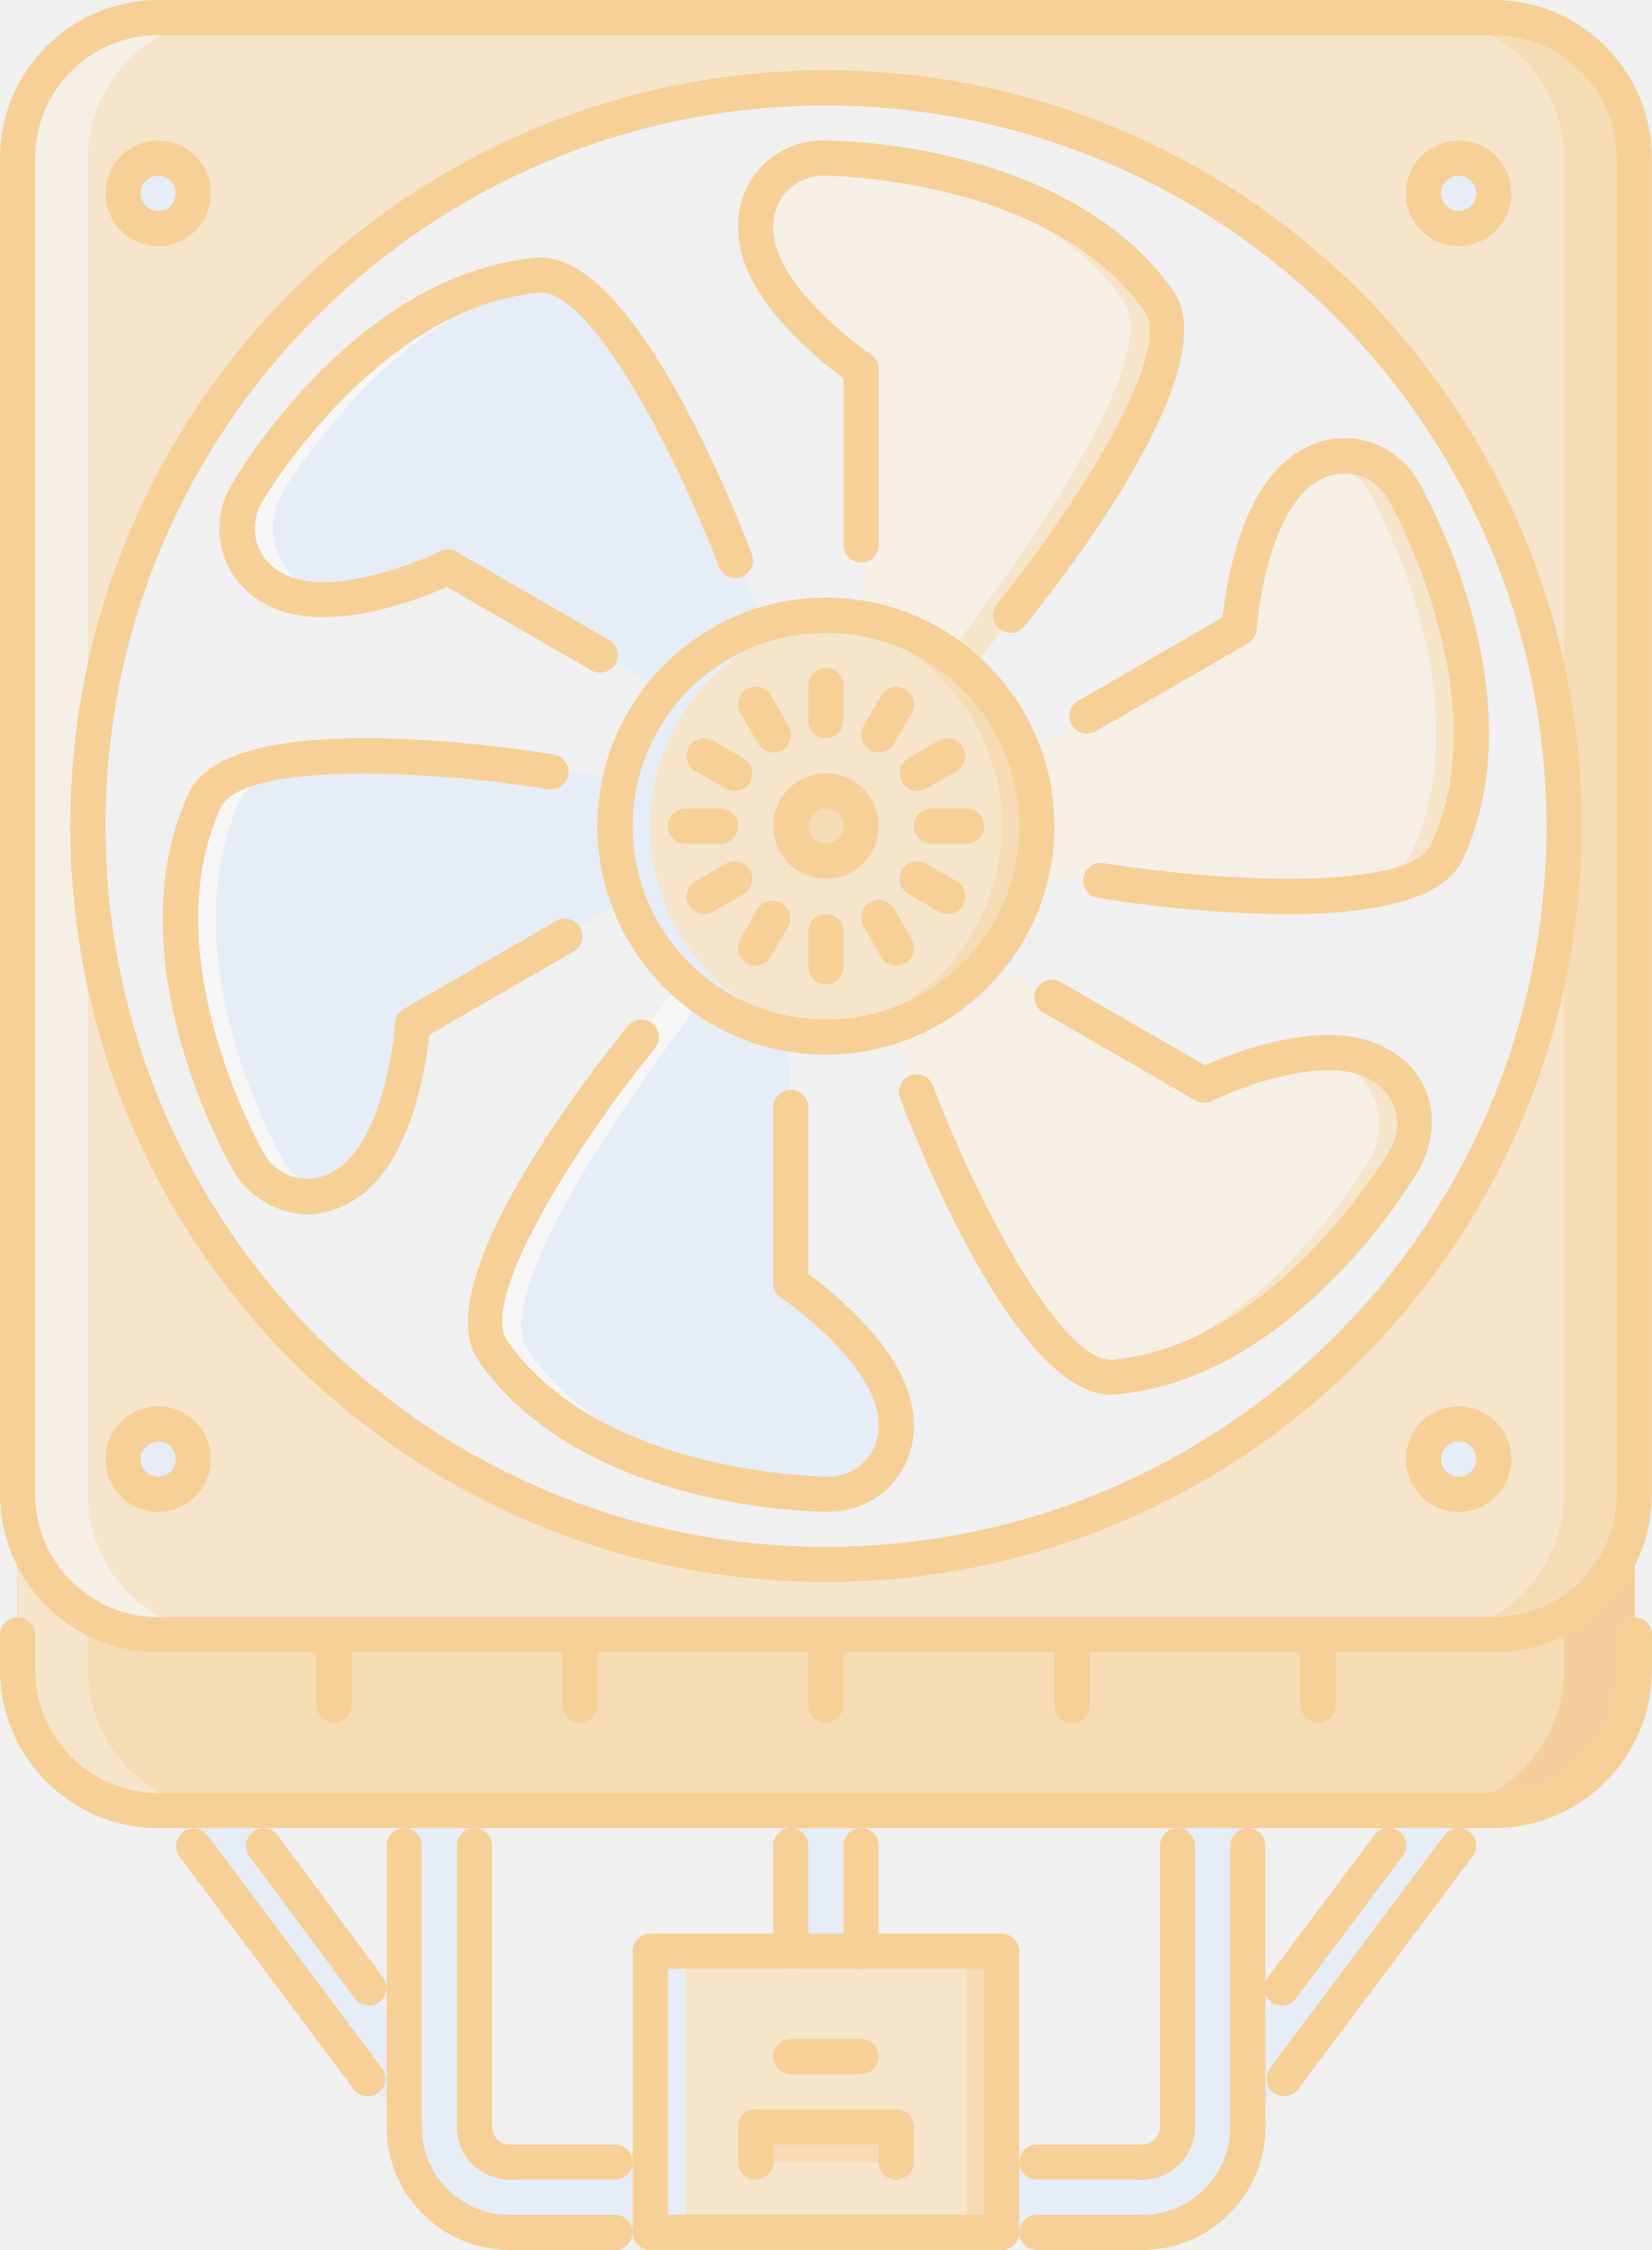
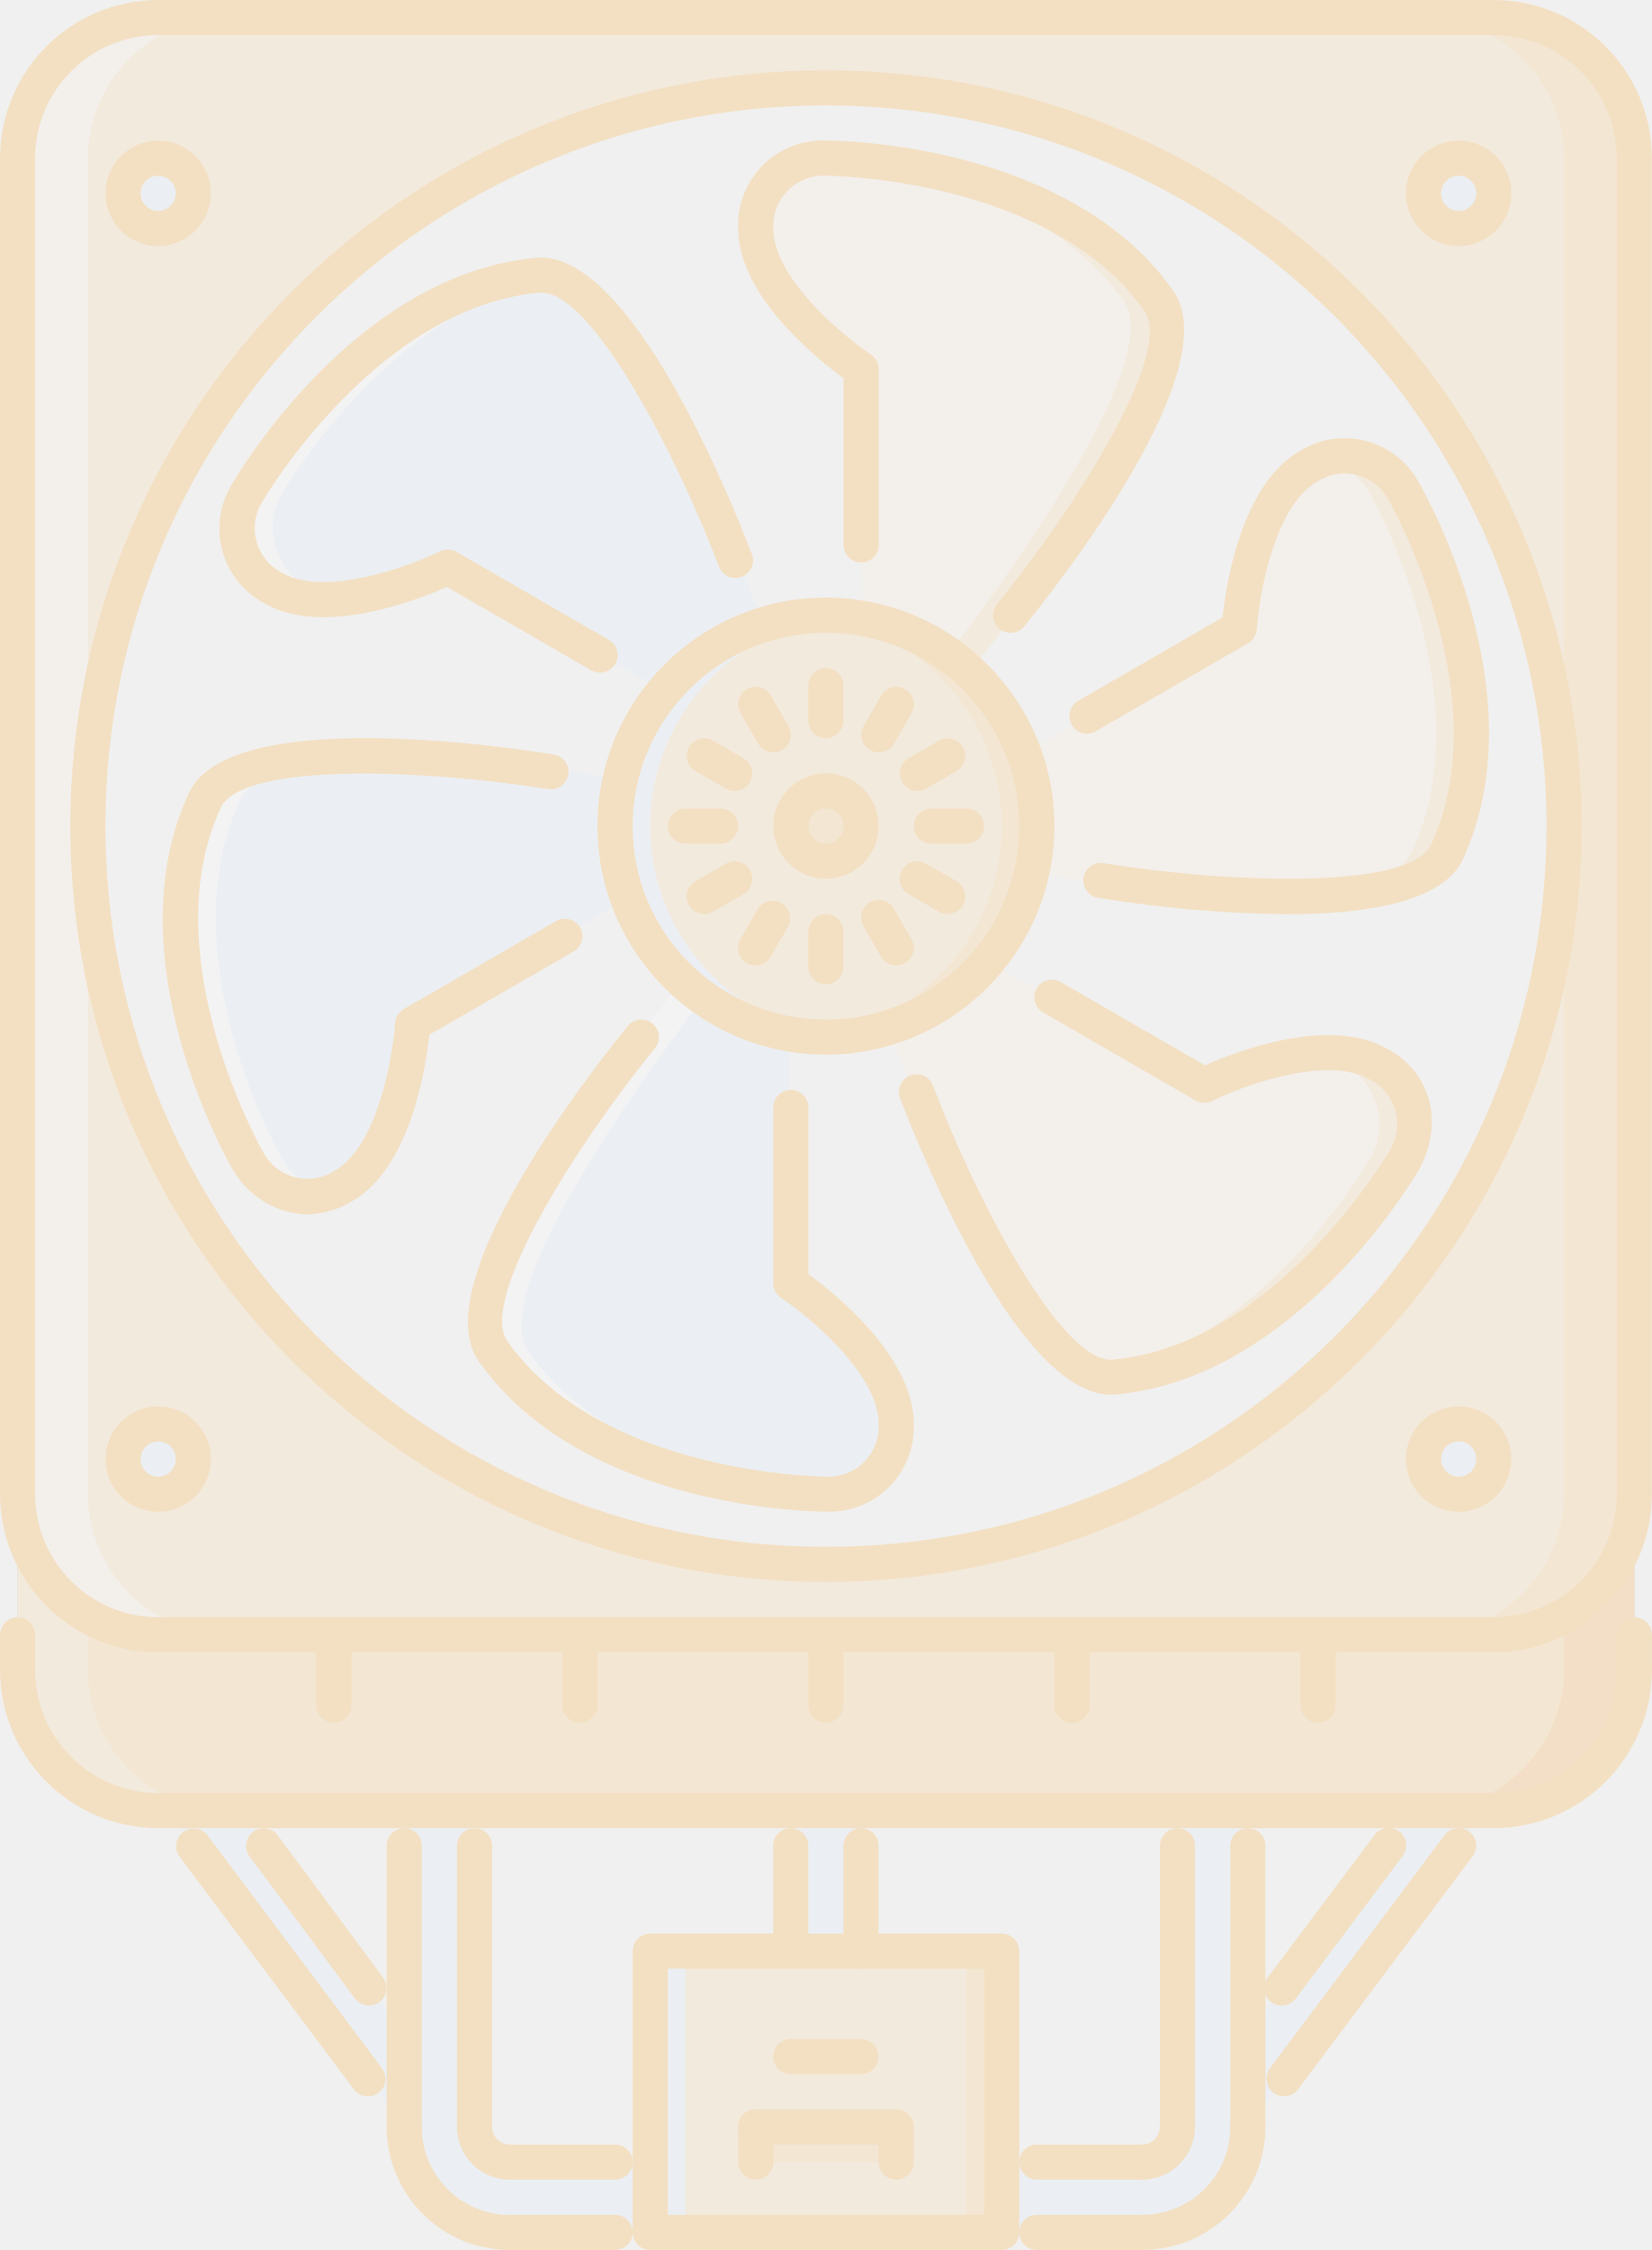
<svg xmlns="http://www.w3.org/2000/svg" width="48.812" height="66.467" viewBox="0 0 48.812 66.467">
  <defs>
    <style>
      .cls-1 {
-         opacity: 0.4;
+         opacity: 0.2;
      }

      .cls-2 {
        fill: #ffd294;
      }

      .cls-3 {
        fill: #ffbe5c;
      }

      .cls-4 {
        fill: #d7e9ff;
      }

      .cls-5 {
        fill: #656d78;
      }

      .cls-6 {
        fill: #ffd494;
      }

      .cls-7 {
        fill: #ff9c22;
      }

      .cls-8 {
        fill: #ffedd7;
      }

      .cls-9 {
        fill: #fff;
      }

      .cls-10 {
        fill: #ffa011;
      }
    </style>
  </defs>
  <g id="cooler" class="cls-1">
    <rect id="Retângulo_385" data-name="Retângulo 385" class="cls-2" width="10.386" height="8.307" transform="translate(19.213 57.639)" />
    <rect id="Retângulo_386" data-name="Retângulo 386" class="cls-3" width="4.154" height="1.038" transform="translate(22.329 62.832)" />
    <rect id="Retângulo_387" data-name="Retângulo 387" class="cls-4" width="2.077" height="4.154" transform="translate(23.367 53.485)" />
    <path id="Caminho_726" data-name="Caminho 726" class="cls-5" d="M115.614,44h-8.542a21.809,21.809,0,1,1-22.381,0H76.149a4.166,4.166,0,0,0-4.154,4.154V87.616a4.166,4.166,0,0,0,4.154,4.154h39.464a4.166,4.166,0,0,0,4.154-4.154V48.151A4.166,4.166,0,0,0,115.614,44Z" transform="translate(-71.476 -38.285)" />
    <path id="Caminho_727" data-name="Caminho 727" class="cls-3" d="M115.614,44h-8.542a21.809,21.809,0,1,1-22.381,0H76.149a4.166,4.166,0,0,0-4.154,4.154V87.616a4.166,4.166,0,0,0,4.154,4.154h39.464a4.166,4.166,0,0,0,4.154-4.154V48.151A4.166,4.166,0,0,0,115.614,44Z" transform="translate(-71.476 -38.285)" />
    <path id="Caminho_728" data-name="Caminho 728" class="cls-6" d="M74.073,87.616V48.151A4.166,4.166,0,0,1,78.227,44H76.15A4.166,4.166,0,0,0,72,48.151V87.616A4.166,4.166,0,0,0,76.15,91.77h2.077A4.166,4.166,0,0,1,74.073,87.616Z" transform="translate(-71.477 -38.285)" />
    <path id="Caminho_729" data-name="Caminho 729" class="cls-7" d="M396.13,87.616V48.151A4.166,4.166,0,0,0,391.976,44h2.077a4.166,4.166,0,0,1,4.154,4.154V87.616a4.166,4.166,0,0,1-4.154,4.154h-2.077A4.166,4.166,0,0,0,396.13,87.616Z" transform="translate(-349.915 -38.285)" />
    <g id="Grupo_279" data-name="Grupo 279" transform="translate(4.934 53.485)">
      <path id="Caminho_730" data-name="Caminho 730" class="cls-4" d="M113.01,418.595v2.726L106,411.974h2.1Z" transform="translate(-106.001 -411.974)" />
      <path id="Caminho_731" data-name="Caminho 731" class="cls-4" d="M351.978,418.595v2.726l7.009-9.347h-2.1Z" transform="translate(-320.044 -411.974)" />
      <path id="Caminho_732" data-name="Caminho 732" class="cls-4" d="M163.106,422.359a1.038,1.038,0,0,1-1.039-1.038v-9.347H159.99v9.347a3.114,3.114,0,0,0,3.116,3.116h4.154v-2.077Z" transform="translate(-152.981 -411.974)" />
      <path id="Caminho_733" data-name="Caminho 733" class="cls-4" d="M300.136,422.359a1.038,1.038,0,0,0,1.038-1.038v-9.347h2.077v9.347a3.114,3.114,0,0,1-3.116,3.116h-4.154v-2.077Z" transform="translate(-271.318 -411.974)" />
    </g>
    <path id="Caminho_734" data-name="Caminho 734" class="cls-2" d="M115.614,4H76.149a4.166,4.166,0,0,0-4.154,4.154V47.619a4.166,4.166,0,0,0,4.154,4.154h39.465a4.166,4.166,0,0,0,4.154-4.154V8.154A4.166,4.166,0,0,0,115.614,4ZM95.881,49.7a21.809,21.809,0,1,1,21.809-21.809A21.81,21.81,0,0,1,95.881,49.7Z" transform="translate(-71.476 -3.48)" />
    <path id="Caminho_735" data-name="Caminho 735" class="cls-8" d="M74.072,47.619V8.154A4.166,4.166,0,0,1,78.226,4H76.149a4.166,4.166,0,0,0-4.154,4.154V47.619a4.166,4.166,0,0,0,4.154,4.154h2.077A4.166,4.166,0,0,1,74.072,47.619Z" transform="translate(-71.476 -3.48)" />
    <path id="Caminho_736" data-name="Caminho 736" class="cls-3" d="M396.131,47.619V8.154A4.166,4.166,0,0,0,391.977,4h2.077a4.166,4.166,0,0,1,4.154,4.154V47.619a4.166,4.166,0,0,1-4.154,4.154h-2.077A4.166,4.166,0,0,0,396.131,47.619Z" transform="translate(-349.916 -3.48)" />
    <g id="Grupo_280" data-name="Grupo 280" transform="translate(22.33 4.675)">
      <path id="Caminho_737" data-name="Caminho 737" class="cls-8" d="M284.493,221.848c-1.8-1.039-5.154.621-5.154.621l-6.4-3.647-2.958,1.958s4.147,10.544,6.7,10.311c5.14-.466,8.57-6.407,8.57-6.407A2.033,2.033,0,0,0,284.493,221.848Z" transform="translate(-266.09 -195.088)" />
      <path id="Caminho_738" data-name="Caminho 738" class="cls-8" d="M309.48,103.979c-1.8,1.038-2.04,4.774-2.04,4.774l-6.357,3.718.217,3.54s11.205,1.681,12.28-.647c2.166-4.685-1.264-10.625-1.264-10.625A2.033,2.033,0,0,0,309.48,103.979Z" transform="translate(-293.153 -94.873)" />
      <path id="Caminho_739" data-name="Caminho 739" class="cls-8" d="M239.993,38.081c0,2.077,3.115,4.153,3.115,4.153l.042,7.365,3.174,1.582s7.058-8.863,5.58-10.958C248.929,36,242.07,36,242.07,36A2.033,2.033,0,0,0,239.993,38.081Z" transform="translate(-239.993 -36.005)" />
    </g>
    <g id="Grupo_281" data-name="Grupo 281" transform="translate(24.08 4.675)">
      <path id="Caminho_740" data-name="Caminho 740" class="cls-2" d="M325.994,239.851a3.4,3.4,0,0,0-2.046-.309,2.625,2.625,0,0,1,1.007.309,2.033,2.033,0,0,1,.761,2.837s-3.2,5.515-8.041,6.322a1.108,1.108,0,0,0,.509.084c5.14-.466,8.57-6.407,8.57-6.407A2.033,2.033,0,0,0,325.994,239.851Z" transform="translate(-309.34 -213.09)" />
      <path id="Caminho_741" data-name="Caminho 741" class="cls-2" d="M359.282,104.772a2.092,2.092,0,0,0-2.272-1,2.442,2.442,0,0,1,1.233,1s3.43,5.941,1.264,10.625c-.409.885-2.285,1.19-4.451,1.229,2.58.044,5.016-.2,5.49-1.229C362.712,110.713,359.282,104.772,359.282,104.772Z" transform="translate(-341.868 -94.907)" />
      <path id="Caminho_742" data-name="Caminho 742" class="cls-2" d="M263.636,40.224c-2.975-4.219-9.834-4.218-9.834-4.218a2.211,2.211,0,0,0-.327.032c1.828.13,6.728.792,9.122,4.186,1.3,1.839-3.979,8.888-5.289,10.585l.747.373S265.114,42.319,263.636,40.224Z" transform="translate(-253.476 -36.006)" />
    </g>
    <g id="Grupo_282" data-name="Grupo 282" transform="translate(5.336 8.128)">
      <path id="Caminho_743" data-name="Caminho 743" class="cls-4" d="M123.124,71.855c1.8,1.038,5.154-.621,5.154-.621l6.4,3.647,2.956-1.958s-4.147-10.544-6.7-10.311c-5.141.467-8.57,6.407-8.57,6.407A2.033,2.033,0,0,0,123.124,71.855Z" transform="translate(-120.383 -62.607)" />
      <path id="Caminho_744" data-name="Caminho 744" class="cls-4" d="M113.918,185.248c1.8-1.037,2.04-4.774,2.04-4.774l6.357-3.719-.217-3.54s-11.2-1.68-12.28.647c-2.166,4.686,1.264,10.626,1.264,10.626A2.033,2.033,0,0,0,113.918,185.248Z" transform="translate(-109.1 -158.346)" />
      <path id="Caminho_745" data-name="Caminho 745" class="cls-4" d="M190.777,236.172c0-2.077-3.116-4.154-3.116-4.154l-.041-7.364-3.174-1.582s-7.058,8.864-5.58,10.958c2.975,4.219,9.834,4.218,9.834,4.218A2.032,2.032,0,0,0,190.777,236.172Z" transform="translate(-169.632 -202.239)" />
    </g>
    <g id="Grupo_283" data-name="Grupo 283" transform="translate(5.336 8.128)">
      <path id="Caminho_746" data-name="Caminho 746" class="cls-9" d="M124.163,71.856a2.033,2.033,0,0,1-.76-2.837s3.2-5.516,8.041-6.324a1.129,1.129,0,0,0-.509-.084c-5.141.467-8.57,6.407-8.57,6.407a2.033,2.033,0,0,0,.76,2.837,3.4,3.4,0,0,0,2.046.309A2.622,2.622,0,0,1,124.163,71.856Z" transform="translate(-120.383 -62.608)" />
      <path id="Caminho_747" data-name="Caminho 747" class="cls-9" d="M112.119,184.491s-3.43-5.94-1.264-10.626c.409-.885,2.285-1.19,4.45-1.228-2.579-.044-5.015.2-5.489,1.228-2.166,4.686,1.264,10.626,1.264,10.626a2.093,2.093,0,0,0,2.273,1A2.445,2.445,0,0,1,112.119,184.491Z" transform="translate(-109.1 -158.349)" />
      <path id="Caminho_748" data-name="Caminho 748" class="cls-9" d="M179.906,234.03c-1.3-1.838,3.979-8.888,5.289-10.586l-.747-.373s-7.058,8.864-5.58,10.958c2.975,4.219,9.834,4.218,9.834,4.218a2.195,2.195,0,0,0,.326-.032C187.2,238.086,182.3,237.424,179.906,234.03Z" transform="translate(-169.633 -202.24)" />
    </g>
    <circle id="Elipse_100" data-name="Elipse 100" class="cls-2" cx="6.231" cy="6.231" r="6.231" transform="translate(18.175 18.174)" />
    <path id="Caminho_749" data-name="Caminho 749" class="cls-4" d="M209.025,146.222a6.228,6.228,0,0,1,5.712-6.2c-.171-.014-.344-.026-.519-.026a6.231,6.231,0,1,0,0,12.462c.176,0,.348-.012.519-.026A6.229,6.229,0,0,1,209.025,146.222Z" transform="translate(-189.812 -121.817)" />
    <g id="Grupo_284" data-name="Grupo 284" transform="translate(23.367 18.174)">
      <path id="Caminho_750" data-name="Caminho 750" class="cls-3" d="M257.7,146.222a6.229,6.229,0,0,1-5.712,6.2c.171.014.344.026.519.026a6.231,6.231,0,0,0,0-12.462c-.176,0-.348.012-.519.026A6.228,6.228,0,0,1,257.7,146.222Z" transform="translate(-251.465 -139.991)" />
      <path id="Caminho_751" data-name="Caminho 751" class="cls-3" d="M250.061,181.027a1.039,1.039,0,1,1-1.039-1.038A1.038,1.038,0,0,1,250.061,181.027Z" transform="translate(-247.984 -174.796)" />
    </g>
    <g id="Grupo_285" data-name="Grupo 285" transform="translate(3.635 4.673)">
      <path id="Caminho_752" data-name="Caminho 752" class="cls-4" d="M98.07,37.036A1.039,1.039,0,1,1,97.032,36,1.038,1.038,0,0,1,98.07,37.036Z" transform="translate(-95.993 -35.998)" />
      <path id="Caminho_753" data-name="Caminho 753" class="cls-4" d="M394.053,37.036A1.038,1.038,0,1,1,393.014,36,1.038,1.038,0,0,1,394.053,37.036Z" transform="translate(-353.55 -35.998)" />
      <path id="Caminho_754" data-name="Caminho 754" class="cls-4" d="M98.07,325.018a1.039,1.039,0,1,1-1.039-1.039A1.038,1.038,0,0,1,98.07,325.018Z" transform="translate(-95.993 -286.593)" />
      <path id="Caminho_755" data-name="Caminho 755" class="cls-4" d="M394.053,325.018a1.038,1.038,0,1,1-1.039-1.039A1.038,1.038,0,0,1,394.053,325.018Z" transform="translate(-353.55 -286.593)" />
      <rect id="Retângulo_388" data-name="Retângulo 388" class="cls-4" width="1.039" height="8.308" transform="translate(15.578 52.966)" />
    </g>
    <rect id="Retângulo_389" data-name="Retângulo 389" class="cls-3" width="1.039" height="8.308" transform="translate(28.56 57.639)" />
    <g id="Grupo_286" data-name="Grupo 286" transform="translate(0 0)">
      <path id="Caminho_756" data-name="Caminho 756" class="cls-10" d="M183.624,505.007h-3.116a.519.519,0,1,1,0-1.039h3.116a.519.519,0,1,1,0,1.039Z" transform="translate(-165.449 -438.54)" />
      <path id="Caminho_757" data-name="Caminho 757" class="cls-10" d="M156.509,425.321a.519.519,0,0,1-.519-.519v-8.308a.519.519,0,1,1,1.039,0V424.8A.519.519,0,0,1,156.509,425.321Z" transform="translate(-144.566 -361.97)" />
      <path id="Caminho_758" data-name="Caminho 758" class="cls-10" d="M172.509,425.321a.519.519,0,0,1-.519-.519v-8.308a.519.519,0,1,1,1.039,0V424.8A.519.519,0,0,1,172.509,425.321Z" transform="translate(-158.489 -361.97)" />
      <path id="Caminho_759" data-name="Caminho 759" class="cls-10" d="M159.625,484.124a3.639,3.639,0,0,1-3.635-3.635.519.519,0,0,1,1.039,0,2.6,2.6,0,0,0,2.6,2.6.519.519,0,1,1,0,1.039Z" transform="translate(-144.566 -417.658)" />
      <path id="Caminho_760" data-name="Caminho 760" class="cls-10" d="M173.547,482.047a1.56,1.56,0,0,1-1.558-1.558.519.519,0,0,1,1.039,0,.52.52,0,0,0,.519.519.519.519,0,1,1,0,1.039Z" transform="translate(-158.488 -417.658)" />
      <path id="Caminho_761" data-name="Caminho 761" class="cls-10" d="M348.5,425.321a.519.519,0,0,1-.519-.519v-8.308a.519.519,0,1,1,1.039,0V424.8A.519.519,0,0,1,348.5,425.321Z" transform="translate(-311.629 -361.97)" />
      <path id="Caminho_762" data-name="Caminho 762" class="cls-10" d="M332.5,425.321a.519.519,0,0,1-.519-.519v-8.308a.519.519,0,1,1,1.038,0V424.8A.519.519,0,0,1,332.5,425.321Z" transform="translate(-297.708 -361.97)" />
      <path id="Caminho_763" data-name="Caminho 763" class="cls-10" d="M356.765,423.9a.519.519,0,0,1-.416-.831l5.158-6.886a.519.519,0,1,1,.832.623l-5.158,6.886A.521.521,0,0,1,356.765,423.9Z" transform="translate(-318.824 -361.974)" />
      <path id="Caminho_764" data-name="Caminho 764" class="cls-10" d="M356.234,421.222a.519.519,0,0,1-.416-.831l3.15-4.2a.52.52,0,1,1,.832.623l-3.15,4.2A.521.521,0,0,1,356.234,421.222Z" transform="translate(-318.362 -361.974)" />
      <path id="Caminho_765" data-name="Caminho 765" class="cls-10" d="M113.673,423.9a.52.52,0,0,1-.416-.208l-5.158-6.886a.52.52,0,0,1,.832-.623l5.158,6.886a.519.519,0,0,1-.416.831Z" transform="translate(-102.802 -361.971)" />
      <path id="Caminho_766" data-name="Caminho 766" class="cls-10" d="M127.622,421.218a.52.52,0,0,1-.418-.211l-3.112-4.2a.519.519,0,1,1,.836-.617l3.112,4.2a.519.519,0,0,1-.418.828Z" transform="translate(-116.721 -361.971)" />
      <path id="Caminho_767" data-name="Caminho 767" class="cls-10" d="M324.5,484.124a.519.519,0,0,1,0-1.039,2.6,2.6,0,0,0,2.6-2.6.519.519,0,0,1,1.039,0A3.639,3.639,0,0,1,324.5,484.124Z" transform="translate(-290.747 -417.658)" />
      <path id="Caminho_768" data-name="Caminho 768" class="cls-10" d="M324.5,482.047a.519.519,0,1,1,0-1.039.52.52,0,0,0,.519-.519.519.519,0,1,1,1.038,0A1.56,1.56,0,0,1,324.5,482.047Z" transform="translate(-290.747 -417.658)" />
      <path id="Caminho_769" data-name="Caminho 769" class="cls-10" d="M183.624,489.008h-3.116a.519.519,0,1,1,0-1.038h3.116a.519.519,0,1,1,0,1.038Z" transform="translate(-165.449 -424.619)" />
      <path id="Caminho_770" data-name="Caminho 770" class="cls-10" d="M112.133,48.811H72.668a4.678,4.678,0,0,1-4.673-4.673V4.673A4.679,4.679,0,0,1,72.668,0h39.464a4.678,4.678,0,0,1,4.673,4.673V44.138A4.678,4.678,0,0,1,112.133,48.811ZM72.668,1.038a3.639,3.639,0,0,0-3.635,3.635V44.138a3.639,3.639,0,0,0,3.635,3.635h39.464a3.639,3.639,0,0,0,3.635-3.635V4.673a3.639,3.639,0,0,0-3.635-3.635Z" transform="translate(-67.995)" />
      <path id="Caminho_771" data-name="Caminho 771" class="cls-10" d="M112.133,381.169H72.668a4.679,4.679,0,0,1-4.673-4.673.519.519,0,1,1,1.039,0,3.639,3.639,0,0,0,3.635,3.635h39.464a3.639,3.639,0,0,0,3.635-3.635.519.519,0,1,1,1.039,0A4.678,4.678,0,0,1,112.133,381.169Z" transform="translate(-67.995 -327.165)" />
      <path id="Caminho_772" data-name="Caminho 772" class="cls-10" d="M68.514,370.054a.519.519,0,0,1-.519-.519V368.5a.519.519,0,1,1,1.039,0v1.038A.519.519,0,0,1,68.514,370.054Z" transform="translate(-67.995 -320.204)" />
      <path id="Caminho_773" data-name="Caminho 773" class="cls-10" d="M436.492,370.054a.519.519,0,0,1-.519-.519V368.5a.519.519,0,1,1,1.039,0v1.038A.519.519,0,0,1,436.492,370.054Z" transform="translate(-388.2 -320.204)" />
      <path id="Caminho_774" data-name="Caminho 774" class="cls-10" d="M222.891,449.319H212.505a.519.519,0,0,1-.519-.519v-8.307a.519.519,0,0,1,.519-.519h10.386a.519.519,0,0,1,.519.519V448.8A.519.519,0,0,1,222.891,449.319Zm-9.866-1.039h9.347v-7.269h-9.347v7.269Z" transform="translate(-193.292 -382.853)" />
      <path id="Caminho_775" data-name="Caminho 775" class="cls-10" d="M303.617,489.008H300.5a.519.519,0,0,1,0-1.038h3.116a.519.519,0,1,1,0,1.038Z" transform="translate(-269.864 -424.619)" />
      <path id="Caminho_776" data-name="Caminho 776" class="cls-10" d="M303.617,505.007H300.5a.519.519,0,0,1,0-1.039h3.116a.519.519,0,1,1,0,1.039Z" transform="translate(-269.864 -438.54)" />
      <path id="Caminho_777" data-name="Caminho 777" class="cls-10" d="M140.511,371.093a.519.519,0,0,1-.519-.519V368.5a.519.519,0,1,1,1.039,0v2.077A.519.519,0,0,1,140.511,371.093Z" transform="translate(-130.645 -320.204)" />
      <path id="Caminho_778" data-name="Caminho 778" class="cls-10" d="M196.507,371.093a.519.519,0,0,1-.519-.519V368.5a.519.519,0,1,1,1.039,0v2.077A.519.519,0,0,1,196.507,371.093Z" transform="translate(-179.371 -320.204)" />
      <path id="Caminho_779" data-name="Caminho 779" class="cls-10" d="M252.5,371.093a.519.519,0,0,1-.519-.519V368.5a.519.519,0,1,1,1.039,0v2.077A.519.519,0,0,1,252.5,371.093Z" transform="translate(-228.098 -320.204)" />
      <path id="Caminho_780" data-name="Caminho 780" class="cls-10" d="M308.5,371.093a.519.519,0,0,1-.519-.519V368.5a.519.519,0,1,1,1.039,0v2.077A.519.519,0,0,1,308.5,371.093Z" transform="translate(-276.824 -320.204)" />
      <path id="Caminho_781" data-name="Caminho 781" class="cls-10" d="M364.5,371.093a.519.519,0,0,1-.519-.519V368.5a.519.519,0,1,1,1.038,0v2.077A.519.519,0,0,1,364.5,371.093Z" transform="translate(-325.553 -320.204)" />
      <path id="Caminho_782" data-name="Caminho 782" class="cls-10" d="M106.323,60.656a22.329,22.329,0,1,1,22.329-22.329A22.354,22.354,0,0,1,106.323,60.656Zm0-43.619a21.29,21.29,0,1,0,21.29,21.29A21.314,21.314,0,0,0,106.323,17.037Z" transform="translate(-81.917 -13.922)" />
      <path id="Caminho_783" data-name="Caminho 783" class="cls-10" d="M210.738,149.492a6.751,6.751,0,1,1,6.75-6.751A6.758,6.758,0,0,1,210.738,149.492Zm0-12.462a5.712,5.712,0,1,0,5.712,5.712A5.719,5.719,0,0,0,210.738,137.03Z" transform="translate(-186.332 -118.336)" />
      <path id="Caminho_784" data-name="Caminho 784" class="cls-10" d="M389.534,35.113a1.558,1.558,0,1,1,1.558-1.558A1.559,1.559,0,0,1,389.534,35.113Zm0-2.077a.519.519,0,1,0,.519.519A.52.52,0,0,0,389.534,33.036Z" transform="translate(-346.434 -27.843)" />
      <path id="Caminho_785" data-name="Caminho 785" class="cls-10" d="M389.534,323.1a1.558,1.558,0,1,1,1.558-1.558A1.559,1.559,0,0,1,389.534,323.1Zm0-2.077a.519.519,0,1,0,.519.519A.52.52,0,0,0,389.534,321.019Z" transform="translate(-346.434 -278.439)" />
      <path id="Caminho_786" data-name="Caminho 786" class="cls-10" d="M93.552,323.1a1.558,1.558,0,1,1,1.558-1.558A1.559,1.559,0,0,1,93.552,323.1Zm0-2.077a.519.519,0,1,0,.519.519A.52.52,0,0,0,93.552,321.019Z" transform="translate(-88.878 -278.439)" />
      <path id="Caminho_787" data-name="Caminho 787" class="cls-10" d="M93.552,35.113a1.558,1.558,0,1,1,1.558-1.558A1.559,1.559,0,0,1,93.552,35.113Zm0-2.077a.519.519,0,1,0,.519.519A.52.52,0,0,0,93.552,33.036Z" transform="translate(-88.878 -27.843)" />
      <path id="Caminho_788" data-name="Caminho 788" class="cls-10" d="M244.033,46.537a.519.519,0,0,1-.4-.847c2.329-2.857,5.222-7.432,4.36-8.655-2.788-3.953-9.344-4-9.41-4a1.481,1.481,0,0,0-1.558,1.558c0,1.476,2.082,3.187,2.884,3.722a.521.521,0,0,1,.231.432V43.94a.519.519,0,1,1-1.039,0V39.017c-.763-.555-3.116-2.43-3.116-4.423a2.5,2.5,0,0,1,2.6-2.6c.291,0,7.164.051,10.258,4.439,1.623,2.3-3.383,8.658-4.4,9.909A.518.518,0,0,1,244.033,46.537Z" transform="translate(-214.175 -27.843)" />
      <path id="Caminho_789" data-name="Caminho 789" class="cls-10" d="M185.079,246.532c-.291,0-7.164-.051-10.258-4.439-1.623-2.3,3.382-8.657,4.4-9.908a.519.519,0,1,1,.805.656c-2.33,2.858-5.221,7.432-4.36,8.654,2.788,3.953,9.344,4,9.41,4a1.481,1.481,0,0,0,1.558-1.558c0-1.477-2.082-3.187-2.884-3.722a.521.521,0,0,1-.231-.432V234.59a.519.519,0,0,1,1.039,0v4.922c.763.556,3.116,2.431,3.116,4.424A2.5,2.5,0,0,1,185.079,246.532Z" transform="translate(-160.673 -201.875)" />
      <path id="Caminho_790" data-name="Caminho 790" class="cls-10" d="M129.248,70.871a.52.52,0,0,1-.26-.069l-4.264-2.462c-.863.382-3.663,1.481-5.388.486a2.5,2.5,0,0,1-.949-3.546c.145-.252,3.625-6.179,8.973-6.664,2.8-.264,5.807,7.26,6.38,8.768a.52.52,0,0,1-.972.369c-1.292-3.4-3.757-8.106-5.252-8.106-.021,0-.042,0-.063,0-4.816.437-8.134,6.092-8.167,6.149a1.481,1.481,0,0,0,.57,2.127c1.272.735,3.8-.211,4.665-.636a.516.516,0,0,1,.49.016l4.5,2.6a.519.519,0,0,1-.26.969Z" transform="translate(-111.519 -51)" />
      <path id="Caminho_791" data-name="Caminho 791" class="cls-10" d="M278.825,235.178c-2.764,0-5.677-7.29-6.24-8.774a.52.52,0,0,1,.972-.369c1.292,3.4,3.756,8.106,5.253,8.106.021,0,.042,0,.063,0,4.806-.436,8.134-6.092,8.167-6.15a1.48,1.48,0,0,0-.571-2.127c-1.282-.74-3.8.209-4.664.636a.521.521,0,0,1-.49-.016l-4.5-2.6a.519.519,0,0,1,.519-.9l4.264,2.462c.862-.384,3.661-1.484,5.387-.486a2.406,2.406,0,0,1,1.314,2.289,3.058,3.058,0,0,1-.363,1.258c-.145.251-3.626,6.178-8.973,6.664Q278.9,235.177,278.825,235.178Z" transform="translate(-245.994 -193.976)" />
      <path id="Caminho_792" data-name="Caminho 792" class="cls-10" d="M109.3,182.011a2.654,2.654,0,0,1-2.189-1.348c-.146-.253-3.54-6.228-1.286-11.1,1.182-2.555,9.19-1.4,10.784-1.142a.519.519,0,0,1-.166,1.025c-3.638-.588-9.047-.806-9.674.552-2.026,4.381,1.209,10.09,1.242,10.147a1.48,1.48,0,0,0,2.127.571c1.278-.737,1.719-3.4,1.781-4.359a.519.519,0,0,1,.259-.416l4.5-2.6a.519.519,0,0,1,.519.9l-4.264,2.461c-.1.939-.548,3.914-2.273,4.911A2.7,2.7,0,0,1,109.3,182.011Z" transform="translate(-100.247 -146.133)" />
      <path id="Caminho_793" data-name="Caminho 793" class="cls-10" d="M317.821,113.688a37.827,37.827,0,0,1-5.567-.485.519.519,0,0,1,.166-1.025c3.636.588,9.048.807,9.675-.551,2.026-4.381-1.209-10.091-1.242-10.148a1.481,1.481,0,0,0-2.128-.57c-1.274.735-1.717,3.4-1.78,4.357a.52.52,0,0,1-.259.416l-4.5,2.6a.519.519,0,0,1-.519-.9l4.264-2.463c.1-.939.547-3.913,2.272-4.909a2.5,2.5,0,0,1,3.547.95c.146.252,3.54,6.229,1.286,11.1C322.449,113.336,320.163,113.688,317.821,113.688Z" transform="translate(-279.809 -86.679)" />
      <path id="Caminho_794" data-name="Caminho 794" class="cls-10" d="M252.5,154.066a.519.519,0,0,1-.519-.519v-1.039a.519.519,0,1,1,1.039,0v1.039A.519.519,0,0,1,252.5,154.066Z" transform="translate(-228.098 -132.257)" />
      <path id="Caminho_795" data-name="Caminho 795" class="cls-10" d="M252.5,210.057a.519.519,0,0,1-.519-.519V208.5a.519.519,0,1,1,1.039,0v1.04A.519.519,0,0,1,252.5,210.057Z" transform="translate(-228.098 -180.978)" />
      <path id="Caminho_796" data-name="Caminho 796" class="cls-10" d="M237.023,158.212a.518.518,0,0,1-.449-.26l-.519-.9a.519.519,0,1,1,.9-.519l.519.9a.519.519,0,0,1-.449.779Z" transform="translate(-214.175 -135.986)" />
      <path id="Caminho_797" data-name="Caminho 797" class="cls-10" d="M265.022,206.707a.518.518,0,0,1-.449-.26l-.519-.9a.519.519,0,1,1,.9-.519l.519.9a.519.519,0,0,1-.449.779Z" transform="translate(-238.539 -178.184)" />
      <path id="Caminho_798" data-name="Caminho 798" class="cls-10" d="M225.693,169.543a.52.52,0,0,1-.26-.069l-.9-.519a.519.519,0,0,1,.519-.9l.9.519a.519.519,0,0,1-.26.969Z" transform="translate(-203.985 -146.176)" />
      <path id="Caminho_799" data-name="Caminho 799" class="cls-10" d="M274.183,197.541a.52.52,0,0,1-.26-.069l-.9-.519a.519.519,0,0,1,.519-.9l.9.519a.519.519,0,0,1-.26.969Z" transform="translate(-246.179 -170.54)" />
      <path id="Caminho_800" data-name="Caminho 800" class="cls-10" d="M221.544,185.019h-1.039a.519.519,0,1,1,0-1.039h1.039a.519.519,0,0,1,0,1.039Z" transform="translate(-200.254 -160.095)" />
      <path id="Caminho_801" data-name="Caminho 801" class="cls-10" d="M277.533,185.019h-1.04a.519.519,0,1,1,0-1.039h1.04a.519.519,0,1,1,0,1.039Z" transform="translate(-248.973 -160.095)" />
      <path id="Caminho_802" data-name="Caminho 802" class="cls-10" d="M224.795,197.532a.519.519,0,0,1-.26-.969l.9-.519a.519.519,0,0,1,.519.9l-.9.519A.517.517,0,0,1,224.795,197.532Z" transform="translate(-203.986 -170.531)" />
      <path id="Caminho_803" data-name="Caminho 803" class="cls-10" d="M273.274,169.539a.52.52,0,0,1-.26-.969l.9-.52a.519.519,0,0,1,.519.9l-.9.52A.52.52,0,0,1,273.274,169.539Z" transform="translate(-246.171 -146.171)" />
      <path id="Caminho_804" data-name="Caminho 804" class="cls-10" d="M236.5,206.7a.519.519,0,0,1-.45-.778l.518-.9a.52.52,0,0,1,.9.518l-.518.9A.52.52,0,0,1,236.5,206.7Z" transform="translate(-214.176 -178.177)" />
      <path id="Caminho_805" data-name="Caminho 805" class="cls-10" d="M264.5,158.215a.513.513,0,0,1-.26-.07.519.519,0,0,1-.19-.709l.52-.9a.519.519,0,0,1,.9.52l-.52.9A.519.519,0,0,1,264.5,158.215Z" transform="translate(-238.533 -135.988)" />
      <path id="Caminho_806" data-name="Caminho 806" class="cls-10" d="M245.542,179.1a1.558,1.558,0,1,1,1.558-1.558A1.56,1.56,0,0,1,245.542,179.1Zm0-2.077a.519.519,0,1,0,.519.519A.52.52,0,0,0,245.542,177.027Z" transform="translate(-221.136 -153.14)" />
      <path id="Caminho_807" data-name="Caminho 807" class="cls-10" d="M244.5,420.128a.519.519,0,0,1-.519-.519v-3.116a.519.519,0,1,1,1.039,0v3.116A.519.519,0,0,1,244.5,420.128Z" transform="translate(-221.136 -361.97)" />
      <path id="Caminho_808" data-name="Caminho 808" class="cls-10" d="M260.5,420.128a.519.519,0,0,1-.519-.519v-3.116a.519.519,0,1,1,1.039,0v3.116A.519.519,0,0,1,260.5,420.128Z" transform="translate(-235.059 -361.97)" />
      <path id="Caminho_809" data-name="Caminho 809" class="cls-10" d="M236.505,482.047a.519.519,0,0,1-.519-.519v-1.038a.519.519,0,0,1,1.039,0v1.038A.519.519,0,0,1,236.505,482.047Z" transform="translate(-214.176 -417.658)" />
      <path id="Caminho_810" data-name="Caminho 810" class="cls-10" d="M240.658,481.009H236.5a.519.519,0,1,1,0-1.039h4.154a.519.519,0,0,1,0,1.039Z" transform="translate(-214.176 -417.658)" />
      <path id="Caminho_811" data-name="Caminho 811" class="cls-10" d="M268.5,482.047a.519.519,0,0,1-.519-.519v-1.038a.519.519,0,1,1,1.038,0v1.038A.519.519,0,0,1,268.5,482.047Z" transform="translate(-242.02 -417.658)" />
      <path id="Caminho_812" data-name="Caminho 812" class="cls-10" d="M246.581,465.009H244.5a.519.519,0,1,1,0-1.038h2.077a.519.519,0,1,1,0,1.038Z" transform="translate(-221.136 -403.736)" />
    </g>
  </g>
</svg>
